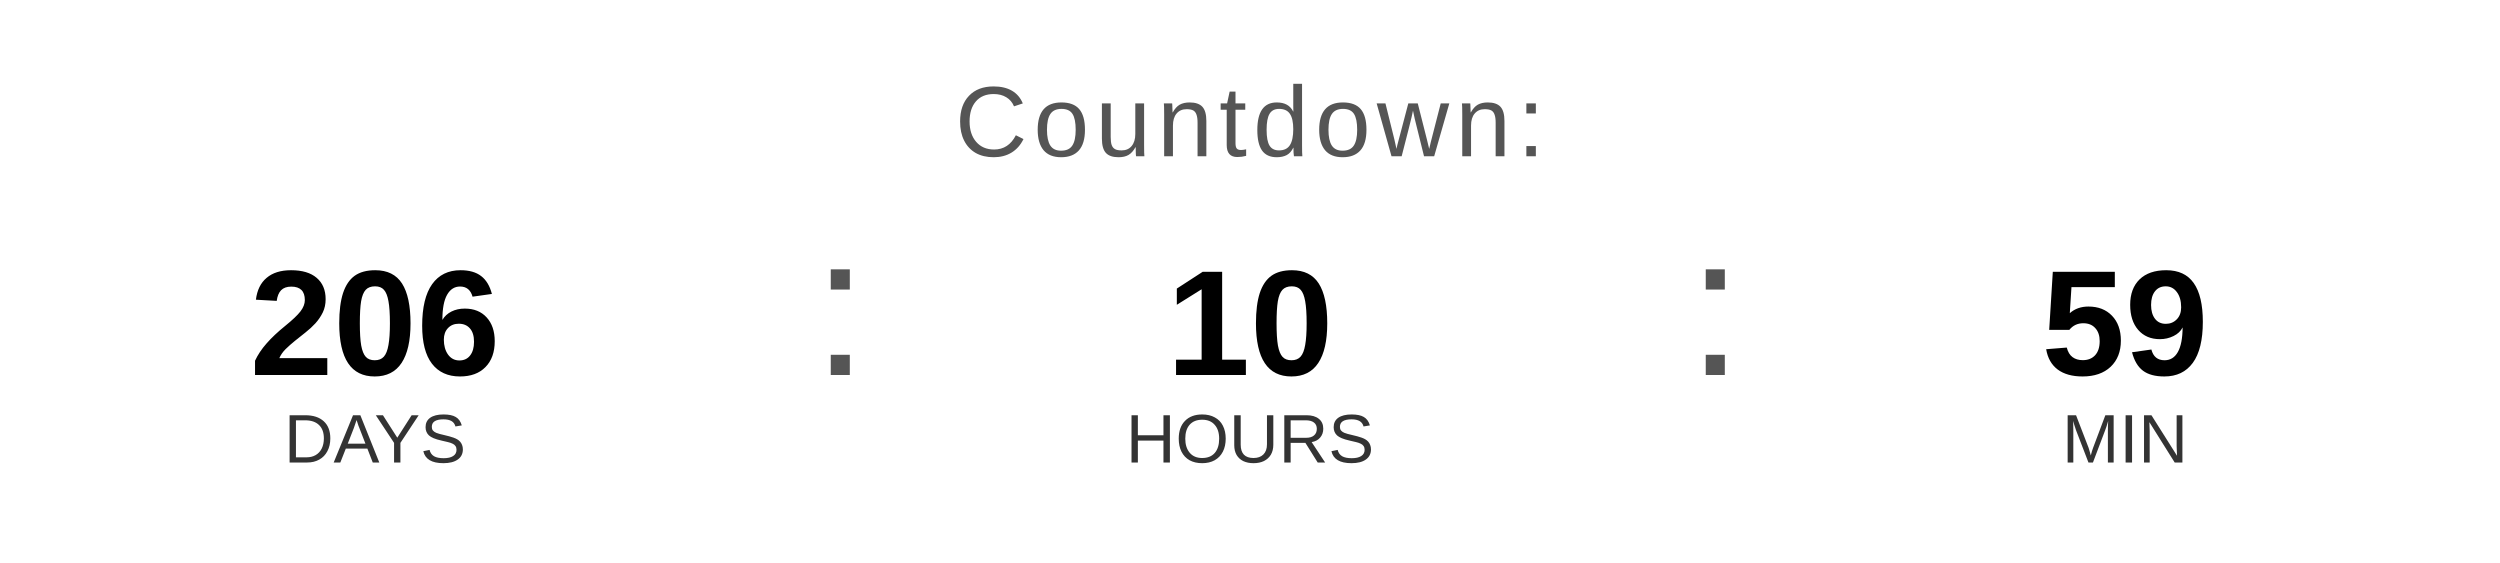
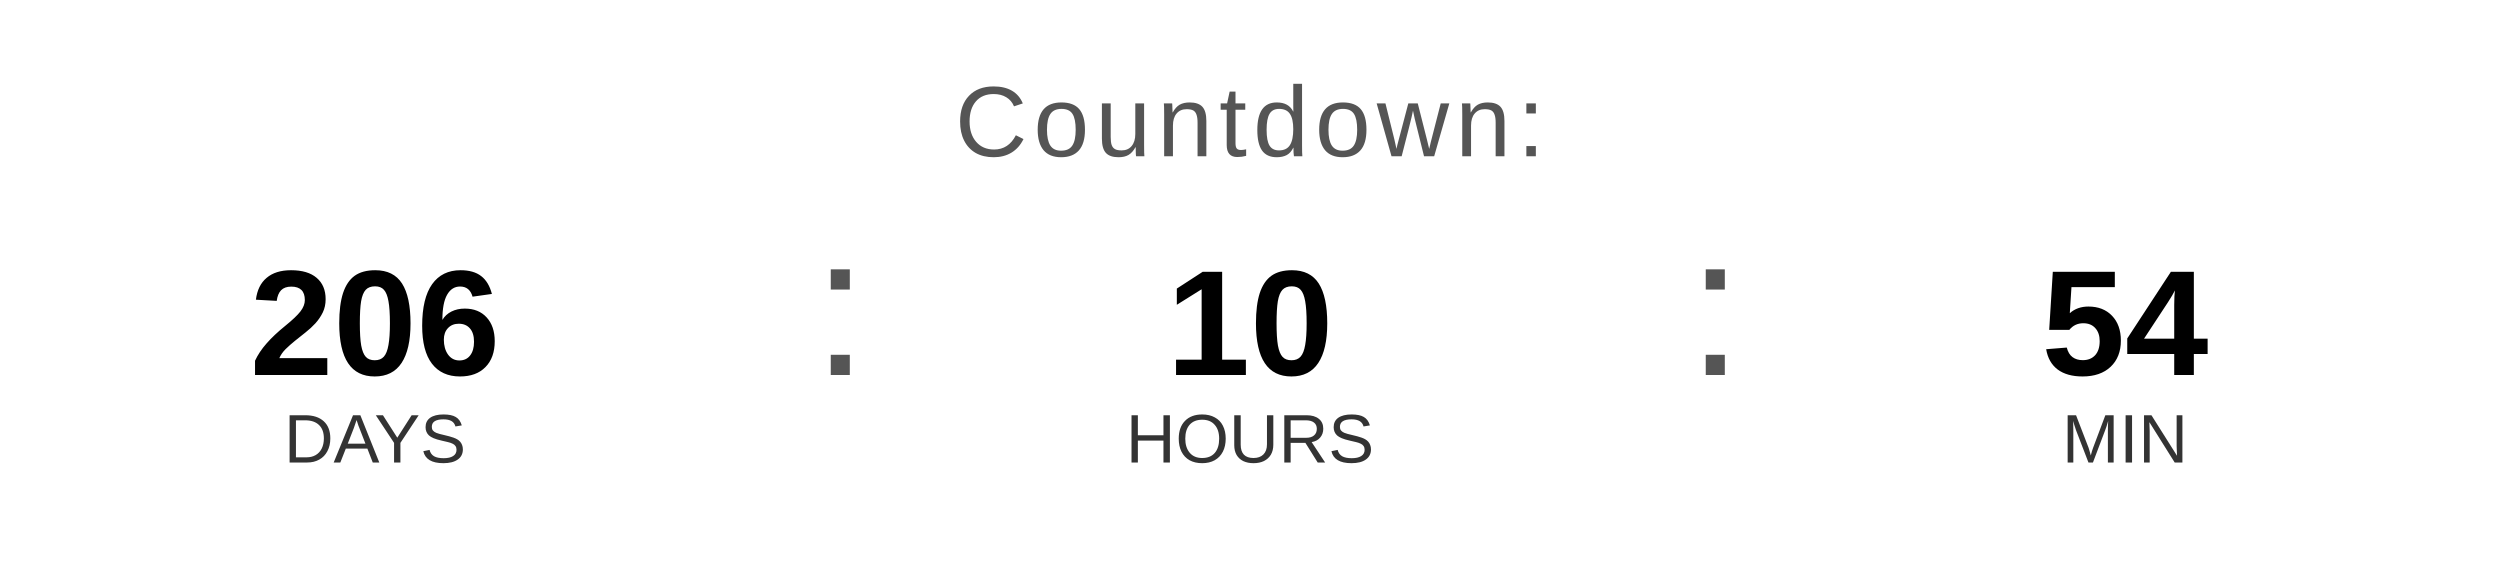
<svg xmlns="http://www.w3.org/2000/svg" width="400" height="90" viewBox="0 0 400 90">
  <text x="200" y="25" font-family="Arial, Helvetica, sans-serif" font-size="16" fill="#555555" text-anchor="middle" letter-spacing="1">
    Countdown:
  </text>
  <text x="60" y="60" font-family="Arial, Helvetica, sans-serif" font-size="24" font-weight="bold" fill="#000000" text-anchor="middle">206</text>
  <text x="60" y="74" font-family="Arial, Helvetica, sans-serif" font-size="11" fill="#333333" text-anchor="middle">DAYS</text>
  <text x="130" y="60" font-family="Arial, sans-serif" font-size="32" fill="#555555">:</text>
  <text x="200" y="60" font-family="Arial, Helvetica, sans-serif" font-size="24" font-weight="bold" fill="#000000" text-anchor="middle">10</text>
  <text x="200" y="74" font-family="Arial, Helvetica, sans-serif" font-size="11" fill="#333333" text-anchor="middle">HOURS</text>
  <text x="270" y="60" font-family="Arial, sans-serif" font-size="32" fill="#555555">:</text>
-   <text x="340" y="60" font-family="Arial, Helvetica, sans-serif" font-size="24" font-weight="bold" fill="#000000" text-anchor="middle">59</text>
+   <text x="340" y="60" font-family="Arial, Helvetica, sans-serif" font-size="24" font-weight="bold" fill="#000000" text-anchor="middle">54</text>
  <text x="340" y="74" font-family="Arial, Helvetica, sans-serif" font-size="11" fill="#333333" text-anchor="middle">MIN</text>
</svg>
